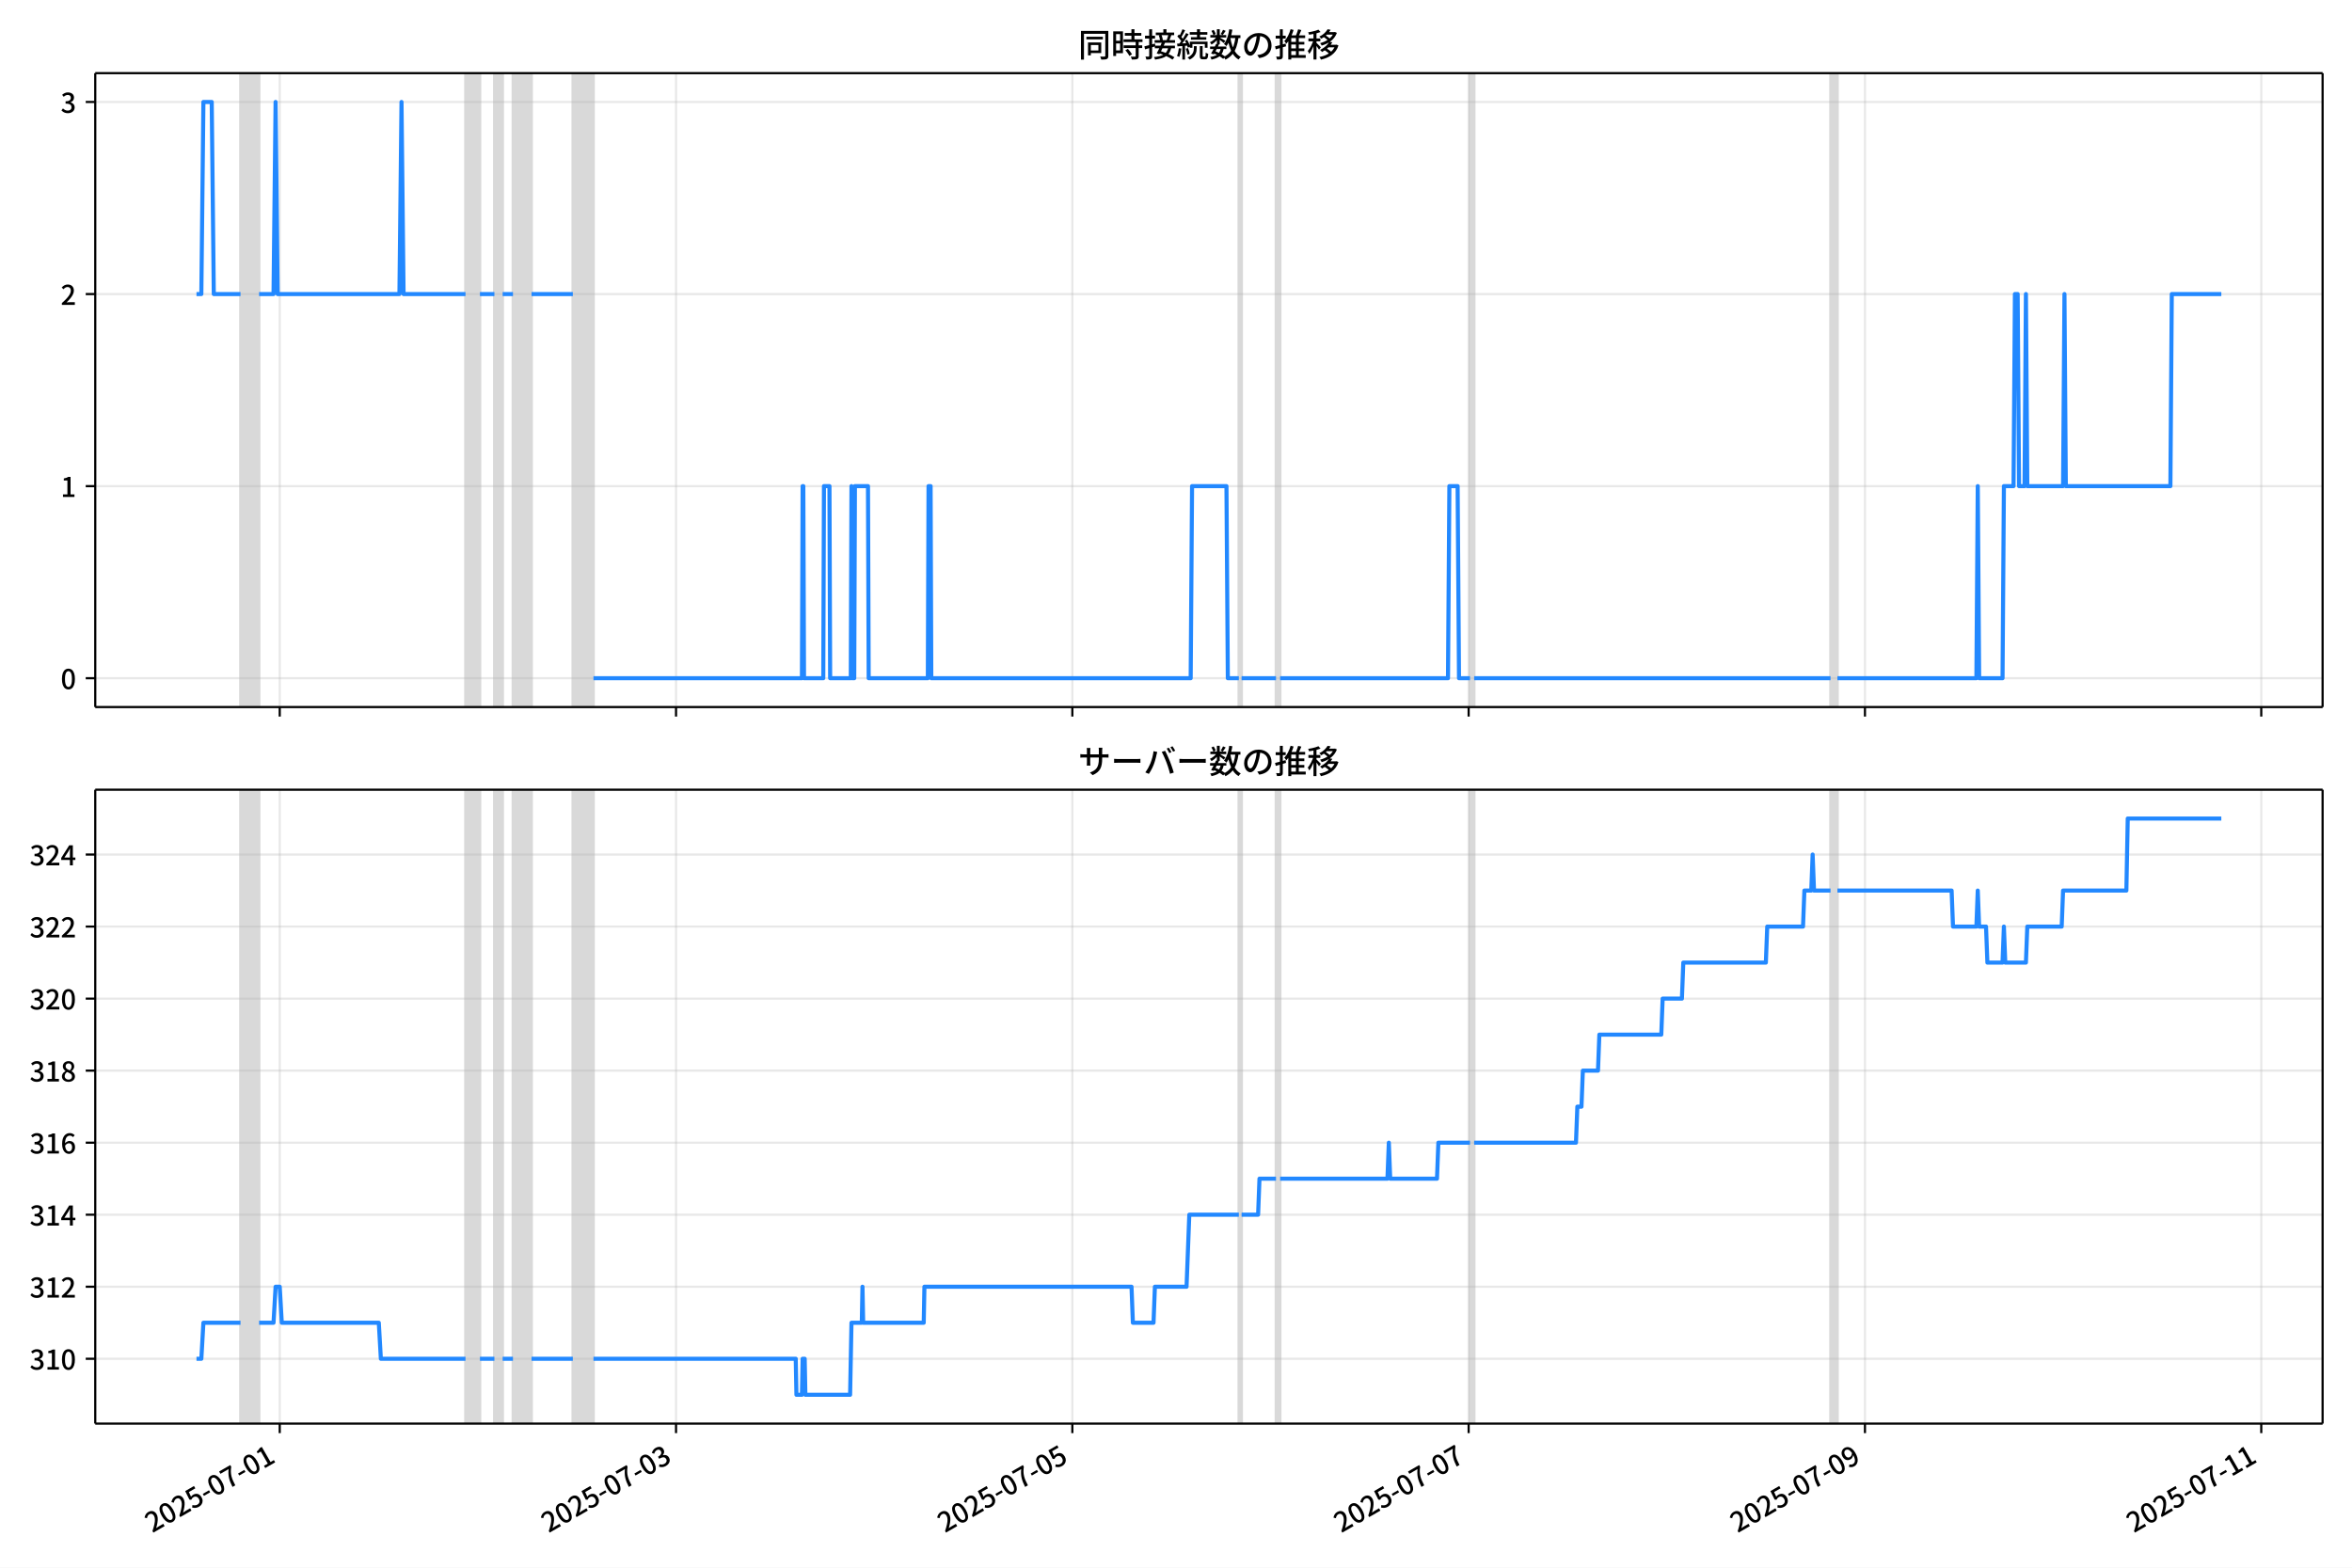
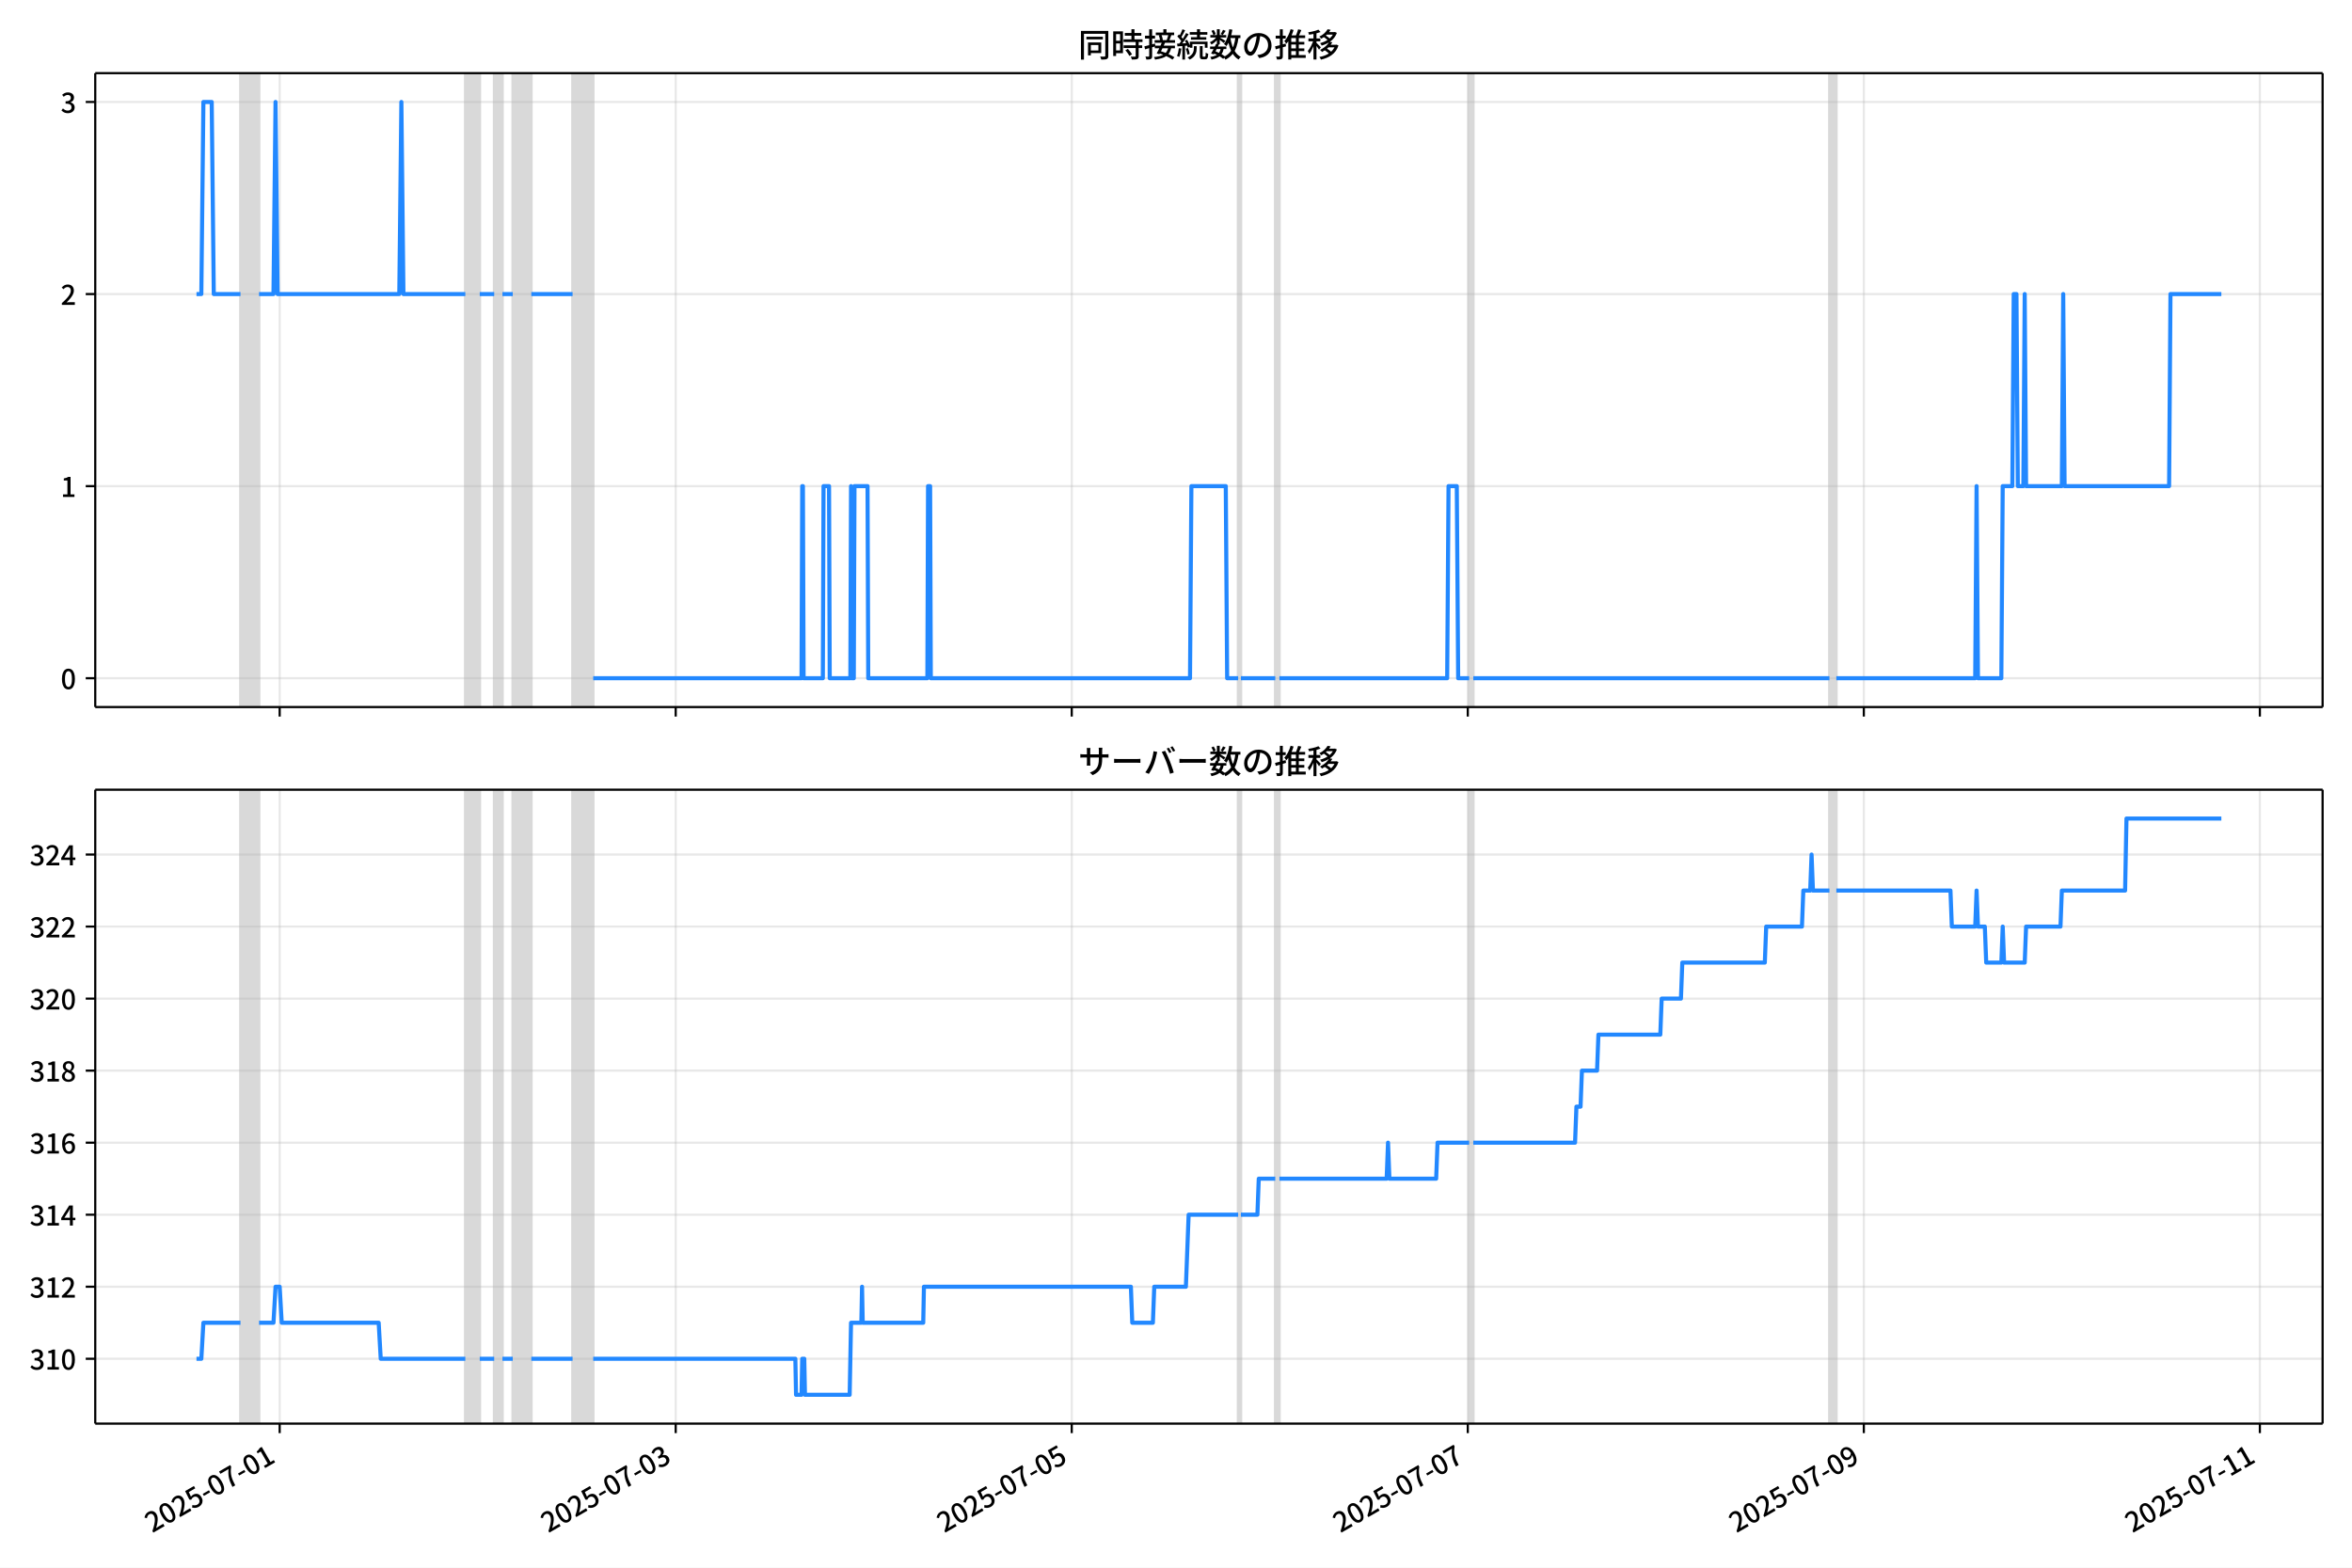
<svg xmlns="http://www.w3.org/2000/svg" xmlns:xlink="http://www.w3.org/1999/xlink" version="1.1" viewBox="0 0 864 576">
  <defs>
    <style type="text/css">*{stroke-linejoin: round; stroke-linecap: butt}</style>
  </defs>
  <g id="aa">
    <g id="ab">
      <path d="m0 576h864v-576h-864z" fill="#fff" />
    </g>
    <g id="ac">
      <g id="ad">
        <path d="m34.99 259.78h818.21v-232.9h-818.21z" fill="#fff" />
      </g>
      <g id="ae">
-         <path d="m88.35 259.78h6.824v-232.9h-6.824z" clip-path="url(#b)" fill="#808080" opacity=".3" stroke="#808080" />
+         <path d="m88.339 259.78h6.819v-232.9h-6.819z" clip-path="url(#b)" fill="#808080" opacity=".3" stroke="#808080" />
      </g>
      <g id="af">
-         <path d="m171 259.78h5.308v-232.9h-5.308z" clip-path="url(#b)" fill="#808080" opacity=".3" stroke="#808080" />
+         <path d="m170.93 259.78h5.304v-232.9h-5.304z" clip-path="url(#b)" fill="#808080" opacity=".3" stroke="#808080" />
      </g>
      <g id="ag">
-         <path d="m181.61 259.78h3.033v-232.9h-3.033z" clip-path="url(#b)" fill="#808080" opacity=".3" stroke="#808080" />
+         <path d="m181.54 259.78h3.031v-232.9h-3.031z" clip-path="url(#b)" fill="#808080" opacity=".3" stroke="#808080" />
      </g>
      <g id="ah">
-         <path d="m188.44 259.78h6.824v-232.9h-6.824z" clip-path="url(#b)" fill="#808080" opacity=".3" stroke="#808080" />
+         <path d="m188.36 259.78h6.819v-232.9h-6.819z" clip-path="url(#b)" fill="#808080" opacity=".3" stroke="#808080" />
      </g>
      <g id="ai">
-         <path d="m210.43 259.78h7.582v-232.9h-7.582z" clip-path="url(#b)" fill="#808080" opacity=".3" stroke="#808080" />
+         <path d="m210.33 259.78h7.577v-232.9h-7.577z" clip-path="url(#b)" fill="#808080" opacity=".3" stroke="#808080" />
      </g>
      <g id="aj">
-         <path d="m455.09 259.78h1.011v-232.9h-1.011z" clip-path="url(#b)" fill="#808080" opacity=".3" stroke="#808080" />
+         <path d="m454.83 259.78h1.01v-232.9h-1.01z" clip-path="url(#b)" fill="#808080" opacity=".3" stroke="#808080" />
      </g>
      <g id="ak">
-         <path d="m468.73 259.78h1.516v-232.9h-1.516z" clip-path="url(#b)" fill="#808080" opacity=".3" stroke="#808080" />
+         <path d="m468.46 259.78h1.516v-232.9h-1.516z" clip-path="url(#b)" fill="#808080" opacity=".3" stroke="#808080" />
      </g>
      <g id="al">
-         <path d="m540.01 259.78h1.516v-232.9h-1.516z" clip-path="url(#b)" fill="#808080" opacity=".3" stroke="#808080" />
+         <path d="m539.69 259.78h1.516v-232.9h-1.516z" clip-path="url(#b)" fill="#808080" opacity=".3" stroke="#808080" />
      </g>
      <g id="am">
-         <path d="m672.45 259.78h2.527v-232.9h-2.527z" clip-path="url(#b)" fill="#808080" opacity=".3" stroke="#808080" />
+         <path d="m672.04 259.78h2.526v-232.9h-2.526z" clip-path="url(#b)" fill="#808080" opacity=".3" stroke="#808080" />
      </g>
      <g id="an">
        <g id="ao">
          <g id="ap">
-             <path d="m102.76 259.78v-232.9" clip-path="url(#b)" fill="none" stroke="#b0b0b0" stroke-linecap="square" stroke-opacity=".3" stroke-width=".8" />
+             <path d="m102.74 259.78v-232.9" clip-path="url(#b)" fill="none" stroke="#b0b0b0" stroke-linecap="square" stroke-opacity=".3" stroke-width=".8" />
          </g>
          <g id="aq">
            <defs>
              <path id="e" d="m0 0v3.5" stroke="#000" stroke-width=".8" />
            </defs>
-             <use x="102.756" y="259.778" stroke="#000000" stroke-width=".8" xlink:href="#e" />
+             <use x="102.735" y="259.778" stroke="#000000" stroke-width=".8" xlink:href="#e" />
          </g>
        </g>
        <g id="ar">
          <g id="as">
-             <path d="m248.34 259.78v-232.9" clip-path="url(#b)" fill="none" stroke="#b0b0b0" stroke-linecap="square" stroke-opacity=".3" stroke-width=".8" />
+             <path d="m248.22 259.78v-232.9" clip-path="url(#b)" fill="none" stroke="#b0b0b0" stroke-linecap="square" stroke-opacity=".3" stroke-width=".8" />
          </g>
          <g id="at">
-             <use x="248.339" y="259.778" stroke="#000000" stroke-width=".8" xlink:href="#e" />
+             <use x="248.219" y="259.778" stroke="#000000" stroke-width=".8" xlink:href="#e" />
          </g>
        </g>
        <g id="au">
          <g id="av">
-             <path d="m393.92 259.78v-232.9" clip-path="url(#b)" fill="none" stroke="#b0b0b0" stroke-linecap="square" stroke-opacity=".3" stroke-width=".8" />
+             <path d="m393.7 259.78v-232.9" clip-path="url(#b)" fill="none" stroke="#b0b0b0" stroke-linecap="square" stroke-opacity=".3" stroke-width=".8" />
          </g>
          <g id="aw">
-             <use x="393.921" y="259.778" stroke="#000000" stroke-width=".8" xlink:href="#e" />
+             <use x="393.702" y="259.778" stroke="#000000" stroke-width=".8" xlink:href="#e" />
          </g>
        </g>
        <g id="ax">
          <g id="ay">
-             <path d="m539.5 259.78v-232.9" clip-path="url(#b)" fill="none" stroke="#b0b0b0" stroke-linecap="square" stroke-opacity=".3" stroke-width=".8" />
+             <path d="m539.19 259.78v-232.9" clip-path="url(#b)" fill="none" stroke="#b0b0b0" stroke-linecap="square" stroke-opacity=".3" stroke-width=".8" />
          </g>
          <g id="az">
-             <use x="539.503" y="259.778" stroke="#000000" stroke-width=".8" xlink:href="#e" />
+             <use x="539.186" y="259.778" stroke="#000000" stroke-width=".8" xlink:href="#e" />
          </g>
        </g>
        <g id="ba">
          <g id="bb">
-             <path d="m685.09 259.78v-232.9" clip-path="url(#b)" fill="none" stroke="#b0b0b0" stroke-linecap="square" stroke-opacity=".3" stroke-width=".8" />
+             <path d="m684.67 259.78v-232.9" clip-path="url(#b)" fill="none" stroke="#b0b0b0" stroke-linecap="square" stroke-opacity=".3" stroke-width=".8" />
          </g>
          <g id="bc">
-             <use x="685.086" y="259.778" stroke="#000000" stroke-width=".8" xlink:href="#e" />
+             <use x="684.669" y="259.778" stroke="#000000" stroke-width=".8" xlink:href="#e" />
          </g>
        </g>
        <g id="bd">
          <g id="be">
-             <path d="m830.67 259.78v-232.9" clip-path="url(#b)" fill="none" stroke="#b0b0b0" stroke-linecap="square" stroke-opacity=".3" stroke-width=".8" />
+             <path d="m830.15 259.78v-232.9" clip-path="url(#b)" fill="none" stroke="#b0b0b0" stroke-linecap="square" stroke-opacity=".3" stroke-width=".8" />
          </g>
          <g id="bf">
-             <use x="830.668" y="259.778" stroke="#000000" stroke-width=".8" xlink:href="#e" />
+             <use x="830.153" y="259.778" stroke="#000000" stroke-width=".8" xlink:href="#e" />
          </g>
        </g>
      </g>
      <g id="bg">
        <g id="bh">
          <g id="bi">
            <path d="m34.99 249.19h818.21" clip-path="url(#b)" fill="none" stroke="#b0b0b0" stroke-linecap="square" stroke-opacity=".3" stroke-width=".8" />
          </g>
          <g id="bj">
            <defs>
              <path id="f" d="m0 0h-3.5" stroke="#000" stroke-width=".8" />
            </defs>
            <use x="34.99" y="249.191" stroke="#000000" stroke-width=".8" xlink:href="#f" />
          </g>
          <g id="bk">
            <g transform="translate(22.29 253.18) scale(.1 -.1)">
              <defs>
                <path id="c" transform="scale(.015625)" d="m1830-90q-460 0-806 275-346 276-535 823-188 547-188 1366 0 820 188 1357 189 538 535 803 346 266 806 266 461 0 800-269 340-269 528-803 189-534 189-1354 0-819-189-1366-188-547-528-823-339-275-800-275zm0 589q237 0 422 185 186 186 288 599 103 413 103 1091 0 679-103 1082-102 403-288 582-185 180-422 180-236 0-422-180-186-179-292-582-105-403-105-1082 0-678 105-1091 106-413 292-599 186-185 422-185z" />
              </defs>
              <use xlink:href="#c" />
            </g>
          </g>
        </g>
        <g id="bl">
          <g id="bm">
            <path d="m34.99 178.62h818.21" clip-path="url(#b)" fill="none" stroke="#b0b0b0" stroke-linecap="square" stroke-opacity=".3" stroke-width=".8" />
          </g>
          <g id="bn">
            <use x="34.99" y="178.616" stroke="#000000" stroke-width=".8" xlink:href="#f" />
          </g>
          <g id="bo">
            <g transform="translate(22.29 182.6) scale(.1 -.1)">
              <defs>
                <path id="i" transform="scale(.015625)" d="m544 0v608h1037v3277h-845v467q333 58 579 147 247 90 451 218h557v-4109h915v-608h-2694z" />
              </defs>
              <use xlink:href="#i" />
            </g>
          </g>
        </g>
        <g id="bp">
          <g id="bq">
            <path d="m34.99 108.04h818.21" clip-path="url(#b)" fill="none" stroke="#b0b0b0" stroke-linecap="square" stroke-opacity=".3" stroke-width=".8" />
          </g>
          <g id="br">
            <use x="34.99" y="108.041" stroke="#000000" stroke-width=".8" xlink:href="#f" />
          </g>
          <g id="bs">
            <g transform="translate(22.29 112.03) scale(.1 -.1)">
              <defs>
                <path id="d" transform="scale(.015625)" d="m282 0v429q697 621 1164 1136 468 515 701 956 234 442 234 826 0 256-87 451-86 196-262 301-176 106-445 106-275 0-506-151-230-150-422-368l-416 410q301 333 637 518 336 186 803 186 429 0 749-176t496-493 176-745q0-455-224-919t-615-935q-390-470-889-950 186 20 394 36t374 16h1184v-634h-3046z" />
              </defs>
              <use xlink:href="#d" />
            </g>
          </g>
        </g>
        <g id="bt">
          <g id="bu">
            <path d="m34.99 37.466h818.21" clip-path="url(#b)" fill="none" stroke="#b0b0b0" stroke-linecap="square" stroke-opacity=".3" stroke-width=".8" />
          </g>
          <g id="bv">
            <use x="34.99" y="37.466" stroke="#000000" stroke-width=".8" xlink:href="#f" />
          </g>
          <g id="bw">
            <g transform="translate(22.29 41.451) scale(.1 -.1)">
              <defs>
                <path id="h" transform="scale(.015625)" d="m1715-90q-371 0-656 90t-503 240q-217 150-377 323l359 474q211-205 479-359 269-153 634-153 269 0 467 92 199 93 311 266t112 423q0 256-125 451t-429 300q-304 106-835 106v551q467 0 732 105 266 106 384 291 119 186 119 423 0 307-192 489-192 183-531 183-269 0-503-119-233-118-438-316l-384 460q282 256 614 413 333 157 737 157 422 0 748-144 327-144 512-413 186-269 186-659 0-403-221-685-221-281-592-422v-26q269-70 490-227t349-400 128-557q0-422-215-726-214-304-573-468-358-163-787-163z" />
              </defs>
              <use xlink:href="#h" />
            </g>
          </g>
        </g>
      </g>
      <g id="bx">
-         <path d="m72.181 108.04h1.78l.757-70.575h3.058l.76 70.575h9.813m6.824 0h5.308l.758-70.575.758 70.575h44.736l.758-70.575.758 70.575h22.747m5.308 0h5.308m3.033 0h3.791m6.824 0h15.165m7.582 141.15h76.582l.253-70.575h.253l.253 70.575h7.077l.253-70.575h2.022l.253 70.575h7.582l.253-70.575.253 70.575h.758l.253-70.575h4.802l.253 70.575h21.736l.253-70.575h.758l.253 70.575h95.286l.505-70.575h12.637l.505 70.575h4.044m1.011 0h12.637m1.516 0h61.67l.505-70.575h3.033l.505 70.575h4.044m1.516 0h130.92m2.527 0h51.055l.505-70.575.505 70.575h8.593l.505-70.575h3.538l.505-70.575h1.011l.505 70.575h2.022l.505-70.575.505 70.575h13.143l.505-70.575.505 70.575h38.418l.505-70.575h18.198v0" clip-path="url(#b)" fill="none" stroke="#28f" stroke-linecap="square" stroke-width="1.5" />
+         <path d="m72.181 108.04h1.779l.756-70.575h3.056l.759 70.575h9.807m6.819 0h5.304l.758-70.575.758 70.575h44.706l.758-70.575.758 70.575h22.732m5.304 0h5.304m3.031 0h3.789m6.819 0h15.155m7.577 141.15h76.53l.253-70.575h.253l.253 70.575h7.072l.253-70.575h2.021l.253 70.575h7.577l.253-70.575.253 70.575h.758l.253-70.575h4.799l.253 70.575h21.721l.253-70.575h.758l.253 70.575h95.221l.505-70.575h12.629l.505 70.575h4.041m1.01 0h12.629m1.516 0h61.628l.505-70.575h3.031l.505 70.575h4.041m1.516 0h130.83m2.526 0h51.02l.505-70.575.505 70.575h8.588l.505-70.575h3.536l.505-70.575h1.01l.505 70.575h2.021l.505-70.575.505 70.575h13.134l.505-70.575.505 70.575h38.391l.505-70.575h18.691v0" clip-path="url(#b)" fill="none" stroke="#28f" stroke-linecap="square" stroke-width="1.5" />
      </g>
      <g id="by">
        <path d="m34.99 259.78v-232.9" fill="none" stroke="#000" stroke-linecap="square" stroke-width=".8" />
      </g>
      <g id="bz">
        <path d="m853.2 259.78v-232.9" fill="none" stroke="#000" stroke-linecap="square" stroke-width=".8" />
      </g>
      <g id="ca">
        <path d="m34.99 259.78h818.21" fill="none" stroke="#000" stroke-linecap="square" stroke-width=".8" />
      </g>
      <g id="cb">
        <path d="m34.99 26.88h818.21" fill="none" stroke="#000" stroke-linecap="square" stroke-width=".8" />
      </g>
      <g id="cc">
        <g transform="translate(396.1 20.88) scale(.12 -.12)">
          <defs>
            <path id="u" transform="scale(.015625)" d="m1587 3936h3232v-518h-3232v518zm320-1114h557v-2534h-557v2534zm301 0h2291v-2086h-2291v512h1734v1069h-1734v505zm-1683 2260h5113v-570h-4524v-5056h-589v5626zm4768 0h595v-4896q0-250-67-397t-227-218q-160-77-426-96t-675-19q-13 83-45 192t-77 218q-45 108-89 185 281-13 527-13 247 0 330 0 83 7 118 42 36 35 36 112v4890z" />
            <path id="s" transform="scale(.015625)" d="m2714 4672h3238v-525h-3238v525zm-244-1235h3712v-538h-3712v538zm20-1184h3635v-531h-3635v531zm1523 3155h595v-2310h-595v2310zm832-2451h589v-2823q0-230-61-364-61-135-227-199-167-70-423-86t-633-16q-20 121-78 285-57 163-121 284 275-6 509-9t310-3q77 6 106 28 29 23 29 93v2810zm-2023-1677 487 282q153-160 313-352t294-381q135-189 206-343l-519-313q-64 153-189 348-124 196-278 394-154 199-314 365zm-2086 3718h1619v-4281h-1619v544h1056v3187h-1056v550zm32-1843h1293v-537h-1293v537zm-320 1843h563v-4832h-563v4832z" />
            <path id="t" transform="scale(.015625)" d="m3866 5408h614v-870h-614v870zm-1479-653h3597v-518h-3597v518zm-230-1485h4e3v-518h-4e3v518zm825 922 519 102q64-160 121-342 58-182 96-352 39-170 45-304l-544-128q-6 134-42 313-35 180-83 365-48 186-112 346zm1856 109 589-71q-96-275-202-557-105-281-195-486l-518 77q58 147 122 329 64 183 118 372t86 336zm-2643-2106h3943v-518h-3943v518zm1408 685 602-115q-167-371-362-784t-390-797-362-685l-525 179q160 288 346 666t368 784 323 752zm-659-2157 358 403q352-102 733-240 381-137 752-304 371-166 697-336 327-169 558-329l-384-461q-218 160-532 336-313 176-685 345-371 170-755 323-384 154-742 263zm1894 1114 583-71q-122-550-353-944-230-393-604-662t-922-435q-547-167-1296-269-25 128-93 269-67 141-137 230 678 64 1168 192t819 349q330 221 531 550 202 330 304 791zm-4684 217q396 90 953 240 557 151 1120 311l77-544q-525-154-1053-311-528-156-963-284l-134 588zm121 2093h1965v-563h-1965v563zm819 1248h576v-5229q0-236-51-374t-192-208q-141-77-355-99-214-23-541-16-13 115-64 288t-109 294q205-6 381-6t234 0q64 0 92 28 29 29 29 93v5229z" />
            <path id="r" transform="scale(.015625)" d="m4058 5408h595v-1798h-595v1798zm-1415-563h3443v-499h-3443v499zm231-992h3008v-499h-3008v499zm-224-877h3475v-1203h-531v729h-2432v-729h-512v1203zm1964-877h551v-1881q0-122 22-157 23-35 106-35 25 0 92 0 68 0 135 0t99 0q51 0 83 54t45 224 19 515q90-70 234-131t259-93q-19-429-83-662-64-234-183-326-118-93-316-93-39 0-103 0t-134 0-138 0q-67 0-99 0-237 0-365 64t-176 218q-48 153-48 422v1881zm-1164-6h550v-455q0-243-48-528-48-284-186-579-137-294-409-572-272-279-727-503-70 90-192 208-121 118-230 195 416 205 665 438 250 234 371 474 122 240 164 467 42 228 42 413v442zm-2240 3309 524-192q-121-244-259-503-137-259-275-496t-259-416l-410 173q122 186 246 438 125 253 240 515 116 263 193 481zm716-743 500-230q-224-359-496-756-272-396-548-764-275-368-518-650l-358 205q179 211 377 483 199 272 387 569 189 298 358 592 170 295 298 551zm-1721-665 307 403q166-154 339-340 173-185 320-364t224-327l-326-460q-77 160-218 348-141 189-314 384-172 196-332 356zm1485-832 435 179q128-211 249-458 122-246 215-474 93-227 137-412l-473-211q-32 185-119 422-86 237-201 486-115 250-243 468zm-1530-583q422 26 998 54 576 29 1184 68l7-499q-570-45-1127-84-556-38-992-70l-70 531zm1702-992 436 135q121-276 214-596t118-556l-454-148q-26 237-112 563-86 327-202 602zm-1363 109 499-83q-57-455-163-897-105-441-253-748-51 32-134 73-83 42-170 83-86 42-144 62 148 294 234 697t131 813zm691 627h525v-2861h-525v2861z" />
            <path id="m" transform="scale(.015625)" d="m224 2022h3187v-499h-3187v499zm51 2247h3111v-487h-3111v487zm1127-1735 563-121q-154-320-333-672t-352-679q-173-326-326-582l-532 173q148 243 324 566t345 669q170 346 311 646zm934-832 563-64q-89-480-262-838t-461-614-701-432-976-298q-25 128-99 269t-157 237q659 102 1085 303 426 202 666 554t342 883zm422 3597 519-211q-147-218-298-436-150-217-278-377l-403 186q121 173 252 413 132 240 208 425zm-1203 109h563v-2957h-563v2957zm-1075-320 448 186q134-192 246-420 112-227 157-393l-467-211q-38 172-147 406t-237 432zm1094-1050 397-236q-160-263-400-529-240-265-519-489-278-224-553-378-51 103-141 237-89 135-179 218 269 109 534 294 266 186 493 416 228 231 368 467zm487-204q83-45 246-145 163-99 352-211t346-211 221-150l-327-423q-83 77-230 198-147 122-317 253-170 132-327 250-156 119-259 189l295 250zm1798 396h2311v-556h-2311v556zm115 1178 615-90q-103-640-263-1235t-384-1101q-224-505-512-889-44 57-134 134t-186 157-166 125q275 339 473 796 199 458 340 995 141 538 217 1108zm1223-1510 614-58q-147-1101-445-1940-297-838-813-1443-515-604-1321-1014-26 71-90 177-64 105-134 208-70 102-128 159 742 346 1212 880 471 535 730 1290 260 755 375 1741zm-1005-135q134-851 387-1597 253-745 659-1305 407-560 1002-874-70-57-154-150-83-93-154-189-70-96-121-179-633 371-1056 988-422 618-688 1434-265 816-425 1783l550 89zm-3309-3065 327 416q377-148 754-330 378-182 701-378 324-195 548-368l-416-435q-211 179-519 378-307 198-666 383-358 186-729 334z" />
            <path id="q" transform="scale(.015625)" d="m3686 4378q-64-493-163-1041-99-547-265-1084-192-653-432-1104t-522-688-595-237q-320 0-596 221-275 221-448 621-172 400-172 931 0 537 220 1017 221 480 611 851 391 372 909 583 519 211 1121 211 576 0 1040-186 464-185 793-515 330-329 502-771 173-441 173-941 0-672-278-1194-278-521-816-851-538-329-1318-444l-378 601q166 20 307 42t263 48q307 70 585 217 279 148 496 375 218 227 342 534 125 308 125 692t-122 713q-121 330-358 573-236 243-582 380-346 138-781 138-525 0-935-186-409-185-694-489-284-304-432-656-147-352-147-678 0-365 89-605 90-240 224-355 135-115 276-115t288 144 297 457q151 314 298 800 147 461 246 982 100 522 145 1021l684-12z" />
            <path id="n" transform="scale(.015625)" d="m2995 2925h2893v-519h-2893v519zm0-1280h2893v-519h-2893v519zm-64-1299h3232v-557h-3232v557zm1312 3577h563v-3763h-563v3763zm429 1466 634-141q-154-390-340-794-185-403-339-684l-512 140q103 199 208 458 106 259 195 528 90 269 154 493zm-1472 25 582-147q-153-518-371-1018-217-499-483-931t-573-758q-38 64-109 160-70 96-147 198-77 103-141 160 416 416 733 1034t509 1302zm128-1203h2720v-537h-2720v-4205h-582v4422l313 320h269zm-3174-2157q396 90 953 240 557 151 1120 311l77-544q-525-154-1053-311-528-156-963-284l-134 588zm121 2093h1965v-563h-1965v563zm819 1248h576v-5229q0-236-51-374t-192-208q-141-77-355-99-214-23-541-16-13 115-64 288t-109 294q205-6 381-6t234 0q64 0 92 28 29 29 29 93v5229z" />
            <path id="l" transform="scale(.015625)" d="m4051 5402 595-109q-281-493-729-941t-1107-806q-39 64-106 144t-141 153q-73 74-137 119 608 288 1011 678t614 762zm-77-557h1511v-493h-1863l352 493zm1293 0h109l109 25 384-179q-192-505-496-905t-695-701q-390-301-845-519-454-217-947-358-44 109-137 253t-176 227q448 109 867 294 419 186 777 445 359 259 631 592t419 730v96zm-1990-954 377 307q167-96 336-218 170-121 320-249 151-128 247-237l-397-332q-90 108-237 236t-317 259q-169 132-329 234zm1107-934 595-109q-307-538-803-1031-496-492-1232-876-38 64-102 144t-138 156q-74 77-138 116 455 217 807 483t604 554q253 288 407 563zm-90-589h1460v-506h-1818l358 506zm1268 0h121l109 26 384-167q-192-614-531-1075t-787-794q-448-332-983-553-534-221-1129-355-45 115-132 269-86 153-176 249 551 96 1043 285 493 189 903 473 410 285 714 669t464 883v90zm-2132-1056 410 339q186-102 384-237 198-134 371-275t282-269l-435-371q-103 128-270 272-166 144-361 288t-381 253zm-2150 3533h589v-5376h-589v5376zm-992-1242h2336v-569h-2336v569zm1024-224 365-160q-96-339-231-707-134-368-291-727-157-358-336-672-179-313-365-537-44 128-134 291t-160 272q173 192 339 457 167 266 323 570 157 304 282 618t208 595zm941 1946 416-467q-314-122-695-221-380-99-784-173-403-74-780-131-20 102-71 236-51 135-102 231 358 58 732 138 375 80 711 179t573 208zm-397-2579q58-45 179-170 122-125 266-266 144-140 259-265t160-183l-352-473q-58 102-157 255-99 154-218 317-118 164-227 311-108 147-185 237l275 237z" />
          </defs>
          <use xlink:href="#u" />
          <use transform="translate(100)" xlink:href="#s" />
          <use transform="translate(200)" xlink:href="#t" />
          <use transform="translate(300)" xlink:href="#r" />
          <use transform="translate(400)" xlink:href="#m" />
          <use transform="translate(500)" xlink:href="#q" />
          <use transform="translate(600)" xlink:href="#n" />
          <use transform="translate(700)" xlink:href="#l" />
        </g>
      </g>
    </g>
    <g id="cd">
      <g id="ce">
        <path d="m34.99 523.06h818.21v-232.9h-818.21z" fill="#fff" />
      </g>
      <g id="cf">
-         <path d="m88.35 523.06h6.824v-232.9h-6.824z" clip-path="url(#a)" fill="#808080" opacity=".3" stroke="#808080" />
+         <path d="m88.339 523.06h6.819v-232.9h-6.819z" clip-path="url(#a)" fill="#808080" opacity=".3" stroke="#808080" />
      </g>
      <g id="cg">
-         <path d="m171 523.06h5.308v-232.9h-5.308z" clip-path="url(#a)" fill="#808080" opacity=".3" stroke="#808080" />
+         <path d="m170.93 523.06h5.304v-232.9h-5.304z" clip-path="url(#a)" fill="#808080" opacity=".3" stroke="#808080" />
      </g>
      <g id="ch">
-         <path d="m181.61 523.06h3.033v-232.9h-3.033z" clip-path="url(#a)" fill="#808080" opacity=".3" stroke="#808080" />
+         <path d="m181.54 523.06h3.031v-232.9h-3.031z" clip-path="url(#a)" fill="#808080" opacity=".3" stroke="#808080" />
      </g>
      <g id="ci">
-         <path d="m188.44 523.06h6.824v-232.9h-6.824z" clip-path="url(#a)" fill="#808080" opacity=".3" stroke="#808080" />
+         <path d="m188.36 523.06h6.819v-232.9h-6.819z" clip-path="url(#a)" fill="#808080" opacity=".3" stroke="#808080" />
      </g>
      <g id="cj">
-         <path d="m210.43 523.06h7.582v-232.9h-7.582z" clip-path="url(#a)" fill="#808080" opacity=".3" stroke="#808080" />
+         <path d="m210.33 523.06h7.577v-232.9h-7.577z" clip-path="url(#a)" fill="#808080" opacity=".3" stroke="#808080" />
      </g>
      <g id="ck">
-         <path d="m455.09 523.06h1.011v-232.9h-1.011z" clip-path="url(#a)" fill="#808080" opacity=".3" stroke="#808080" />
+         <path d="m454.83 523.06h1.01v-232.9h-1.01z" clip-path="url(#a)" fill="#808080" opacity=".3" stroke="#808080" />
      </g>
      <g id="cl">
-         <path d="m468.73 523.06h1.516v-232.9h-1.516z" clip-path="url(#a)" fill="#808080" opacity=".3" stroke="#808080" />
+         <path d="m468.46 523.06h1.516v-232.9h-1.516z" clip-path="url(#a)" fill="#808080" opacity=".3" stroke="#808080" />
      </g>
      <g id="cm">
-         <path d="m540.01 523.06h1.516v-232.9h-1.516z" clip-path="url(#a)" fill="#808080" opacity=".3" stroke="#808080" />
+         <path d="m539.69 523.06h1.516v-232.9h-1.516z" clip-path="url(#a)" fill="#808080" opacity=".3" stroke="#808080" />
      </g>
      <g id="cn">
-         <path d="m672.45 523.06h2.527v-232.9h-2.527z" clip-path="url(#a)" fill="#808080" opacity=".3" stroke="#808080" />
+         <path d="m672.04 523.06h2.526v-232.9h-2.526z" clip-path="url(#a)" fill="#808080" opacity=".3" stroke="#808080" />
      </g>
      <g id="co">
        <g id="cp">
          <g id="cq">
-             <path d="m102.76 523.06v-232.9" clip-path="url(#a)" fill="none" stroke="#b0b0b0" stroke-linecap="square" stroke-opacity=".3" stroke-width=".8" />
+             <path d="m102.74 523.06v-232.9" clip-path="url(#a)" fill="none" stroke="#b0b0b0" stroke-linecap="square" stroke-opacity=".3" stroke-width=".8" />
          </g>
          <g id="cr">
-             <use x="102.756" y="523.055" stroke="#000000" stroke-width=".8" xlink:href="#e" />
+             <use x="102.735" y="523.055" stroke="#000000" stroke-width=".8" xlink:href="#e" />
          </g>
          <g id="cs">
-             <g transform="translate(55.967 563.33) rotate(-30) scale(.1 -.1)">
+             <g transform="translate(55.946 563.33) rotate(-30) scale(.1 -.1)">
              <defs>
                <path id="k" transform="scale(.015625)" d="m1715-90q-365 0-653 90t-506 237q-217 147-383 307l352 480q134-134 294-246t361-183q202-70 452-70 262 0 473 118 212 119 333 346 122 227 122 541 0 460-247 716-246 256-649 256-224 0-384-64t-365-198l-365 237 141 2240h2387v-627h-1747l-109-1204q154 77 307 118 154 42 340 42 397 0 723-160t518-490q192-329 192-847 0-519-224-887t-586-560q-361-192-777-192z" />
                <path id="g" transform="scale(.015625)" d="m301 1536v544h1689v-544h-1689z" />
                <path id="j" transform="scale(.015625)" d="m1235 0q32 646 109 1187t224 1024 384 941 576 938h-2208v627h3027v-455q-409-512-665-989-256-476-397-969t-205-1053-90-1251h-755z" />
              </defs>
              <use xlink:href="#d" />
              <use transform="translate(57)" xlink:href="#c" />
              <use transform="translate(114)" xlink:href="#d" />
              <use transform="translate(171)" xlink:href="#k" />
              <use transform="translate(228)" xlink:href="#g" />
              <use transform="translate(263.7)" xlink:href="#c" />
              <use transform="translate(320.7)" xlink:href="#j" />
              <use transform="translate(377.7)" xlink:href="#g" />
              <use transform="translate(413.4)" xlink:href="#c" />
              <use transform="translate(470.4)" xlink:href="#i" />
            </g>
          </g>
        </g>
        <g id="ct">
          <g id="cu">
-             <path d="m248.34 523.06v-232.9" clip-path="url(#a)" fill="none" stroke="#b0b0b0" stroke-linecap="square" stroke-opacity=".3" stroke-width=".8" />
+             <path d="m248.22 523.06v-232.9" clip-path="url(#a)" fill="none" stroke="#b0b0b0" stroke-linecap="square" stroke-opacity=".3" stroke-width=".8" />
          </g>
          <g id="cv">
-             <use x="248.339" y="523.055" stroke="#000000" stroke-width=".8" xlink:href="#e" />
+             <use x="248.219" y="523.055" stroke="#000000" stroke-width=".8" xlink:href="#e" />
          </g>
          <g id="cw">
-             <g transform="translate(201.55 563.33) rotate(-30) scale(.1 -.1)">
+             <g transform="translate(201.43 563.33) rotate(-30) scale(.1 -.1)">
              <use xlink:href="#d" />
              <use transform="translate(57)" xlink:href="#c" />
              <use transform="translate(114)" xlink:href="#d" />
              <use transform="translate(171)" xlink:href="#k" />
              <use transform="translate(228)" xlink:href="#g" />
              <use transform="translate(263.7)" xlink:href="#c" />
              <use transform="translate(320.7)" xlink:href="#j" />
              <use transform="translate(377.7)" xlink:href="#g" />
              <use transform="translate(413.4)" xlink:href="#c" />
              <use transform="translate(470.4)" xlink:href="#h" />
            </g>
          </g>
        </g>
        <g id="cx">
          <g id="cy">
-             <path d="m393.92 523.06v-232.9" clip-path="url(#a)" fill="none" stroke="#b0b0b0" stroke-linecap="square" stroke-opacity=".3" stroke-width=".8" />
+             <path d="m393.7 523.06v-232.9" clip-path="url(#a)" fill="none" stroke="#b0b0b0" stroke-linecap="square" stroke-opacity=".3" stroke-width=".8" />
          </g>
          <g id="cz">
-             <use x="393.921" y="523.055" stroke="#000000" stroke-width=".8" xlink:href="#e" />
+             <use x="393.702" y="523.055" stroke="#000000" stroke-width=".8" xlink:href="#e" />
          </g>
          <g id="da">
-             <g transform="translate(347.13 563.33) rotate(-30) scale(.1 -.1)">
+             <g transform="translate(346.91 563.33) rotate(-30) scale(.1 -.1)">
              <use xlink:href="#d" />
              <use transform="translate(57)" xlink:href="#c" />
              <use transform="translate(114)" xlink:href="#d" />
              <use transform="translate(171)" xlink:href="#k" />
              <use transform="translate(228)" xlink:href="#g" />
              <use transform="translate(263.7)" xlink:href="#c" />
              <use transform="translate(320.7)" xlink:href="#j" />
              <use transform="translate(377.7)" xlink:href="#g" />
              <use transform="translate(413.4)" xlink:href="#c" />
              <use transform="translate(470.4)" xlink:href="#k" />
            </g>
          </g>
        </g>
        <g id="db">
          <g id="dc">
-             <path d="m539.5 523.06v-232.9" clip-path="url(#a)" fill="none" stroke="#b0b0b0" stroke-linecap="square" stroke-opacity=".3" stroke-width=".8" />
+             <path d="m539.19 523.06v-232.9" clip-path="url(#a)" fill="none" stroke="#b0b0b0" stroke-linecap="square" stroke-opacity=".3" stroke-width=".8" />
          </g>
          <g id="dd">
-             <use x="539.503" y="523.055" stroke="#000000" stroke-width=".8" xlink:href="#e" />
+             <use x="539.186" y="523.055" stroke="#000000" stroke-width=".8" xlink:href="#e" />
          </g>
          <g id="de">
-             <g transform="translate(492.71 563.33) rotate(-30) scale(.1 -.1)">
+             <g transform="translate(492.4 563.33) rotate(-30) scale(.1 -.1)">
              <use xlink:href="#d" />
              <use transform="translate(57)" xlink:href="#c" />
              <use transform="translate(114)" xlink:href="#d" />
              <use transform="translate(171)" xlink:href="#k" />
              <use transform="translate(228)" xlink:href="#g" />
              <use transform="translate(263.7)" xlink:href="#c" />
              <use transform="translate(320.7)" xlink:href="#j" />
              <use transform="translate(377.7)" xlink:href="#g" />
              <use transform="translate(413.4)" xlink:href="#c" />
              <use transform="translate(470.4)" xlink:href="#j" />
            </g>
          </g>
        </g>
        <g id="df">
          <g id="dg">
-             <path d="m685.09 523.06v-232.9" clip-path="url(#a)" fill="none" stroke="#b0b0b0" stroke-linecap="square" stroke-opacity=".3" stroke-width=".8" />
+             <path d="m684.67 523.06v-232.9" clip-path="url(#a)" fill="none" stroke="#b0b0b0" stroke-linecap="square" stroke-opacity=".3" stroke-width=".8" />
          </g>
          <g id="dh">
-             <use x="685.086" y="523.055" stroke="#000000" stroke-width=".8" xlink:href="#e" />
+             <use x="684.669" y="523.055" stroke="#000000" stroke-width=".8" xlink:href="#e" />
          </g>
          <g id="di">
-             <g transform="translate(638.3 563.33) rotate(-30) scale(.1 -.1)">
+             <g transform="translate(637.88 563.33) rotate(-30) scale(.1 -.1)">
              <defs>
                <path id="v" transform="scale(.015625)" d="m1562-90q-410 0-708 150-297 151-502 356l403 461q141-160 346-256t422-96q224 0 425 102 202 103 352 333 151 230 237 614 87 384 87 941 0 589-115 970t-323 563-496 182q-205 0-372-118-166-118-262-336t-96-525q0-301 86-512 87-211 259-323 173-112 417-112 224 0 460 141 237 141 448 461l32-544q-134-180-313-314t-371-208-384-74q-391 0-689 166-297 167-467 496-169 330-169 823 0 467 195 816t515 541 698 192q339 0 636-138 298-137 519-419 221-281 349-710t128-1018q0-691-141-1187t-391-807q-249-310-563-461-313-150-652-150z" />
              </defs>
              <use xlink:href="#d" />
              <use transform="translate(57)" xlink:href="#c" />
              <use transform="translate(114)" xlink:href="#d" />
              <use transform="translate(171)" xlink:href="#k" />
              <use transform="translate(228)" xlink:href="#g" />
              <use transform="translate(263.7)" xlink:href="#c" />
              <use transform="translate(320.7)" xlink:href="#j" />
              <use transform="translate(377.7)" xlink:href="#g" />
              <use transform="translate(413.4)" xlink:href="#c" />
              <use transform="translate(470.4)" xlink:href="#v" />
            </g>
          </g>
        </g>
        <g id="dj">
          <g id="dk">
-             <path d="m830.67 523.06v-232.9" clip-path="url(#a)" fill="none" stroke="#b0b0b0" stroke-linecap="square" stroke-opacity=".3" stroke-width=".8" />
+             <path d="m830.15 523.06v-232.9" clip-path="url(#a)" fill="none" stroke="#b0b0b0" stroke-linecap="square" stroke-opacity=".3" stroke-width=".8" />
          </g>
          <g id="dl">
-             <use x="830.668" y="523.055" stroke="#000000" stroke-width=".8" xlink:href="#e" />
+             <use x="830.153" y="523.055" stroke="#000000" stroke-width=".8" xlink:href="#e" />
          </g>
          <g id="dm">
-             <g transform="translate(783.88 563.33) rotate(-30) scale(.1 -.1)">
+             <g transform="translate(783.36 563.33) rotate(-30) scale(.1 -.1)">
              <use xlink:href="#d" />
              <use transform="translate(57)" xlink:href="#c" />
              <use transform="translate(114)" xlink:href="#d" />
              <use transform="translate(171)" xlink:href="#k" />
              <use transform="translate(228)" xlink:href="#g" />
              <use transform="translate(263.7)" xlink:href="#c" />
              <use transform="translate(320.7)" xlink:href="#j" />
              <use transform="translate(377.7)" xlink:href="#g" />
              <use transform="translate(413.4)" xlink:href="#i" />
              <use transform="translate(470.4)" xlink:href="#i" />
            </g>
          </g>
        </g>
      </g>
      <g id="dn">
        <g id="do">
          <g id="dp">
            <path d="m34.99 499.24h818.21" clip-path="url(#a)" fill="none" stroke="#b0b0b0" stroke-linecap="square" stroke-opacity=".3" stroke-width=".8" />
          </g>
          <g id="dq">
            <use x="34.99" y="499.236" stroke="#000000" stroke-width=".8" xlink:href="#f" />
          </g>
          <g id="dr">
            <g transform="translate(10.89 503.22) scale(.1 -.1)">
              <use xlink:href="#h" />
              <use transform="translate(57)" xlink:href="#i" />
              <use transform="translate(114)" xlink:href="#c" />
            </g>
          </g>
        </g>
        <g id="ds">
          <g id="dt">
            <path d="m34.99 472.77h818.21" clip-path="url(#a)" fill="none" stroke="#b0b0b0" stroke-linecap="square" stroke-opacity=".3" stroke-width=".8" />
          </g>
          <g id="du">
            <use x="34.99" y="472.771" stroke="#000000" stroke-width=".8" xlink:href="#f" />
          </g>
          <g id="dv">
            <g transform="translate(10.89 476.76) scale(.1 -.1)">
              <use xlink:href="#h" />
              <use transform="translate(57)" xlink:href="#i" />
              <use transform="translate(114)" xlink:href="#d" />
            </g>
          </g>
        </g>
        <g id="dw">
          <g id="dx">
            <path d="m34.99 446.31h818.21" clip-path="url(#a)" fill="none" stroke="#b0b0b0" stroke-linecap="square" stroke-opacity=".3" stroke-width=".8" />
          </g>
          <g id="dy">
            <use x="34.99" y="446.305" stroke="#000000" stroke-width=".8" xlink:href="#f" />
          </g>
          <g id="dz">
            <g transform="translate(10.89 450.29) scale(.1 -.1)">
              <defs>
                <path id="o" transform="scale(.015625)" d="m2170 0v3072q0 192 12 457 13 266 20 458h-26q-90-179-183-365-92-185-195-364l-921-1415h2579v-576h-3328v493l1875 2957h858v-4717h-691z" />
              </defs>
              <use xlink:href="#h" />
              <use transform="translate(57)" xlink:href="#i" />
              <use transform="translate(114)" xlink:href="#o" />
            </g>
          </g>
        </g>
        <g id="ea">
          <g id="eb">
            <path d="m34.99 419.84h818.21" clip-path="url(#a)" fill="none" stroke="#b0b0b0" stroke-linecap="square" stroke-opacity=".3" stroke-width=".8" />
          </g>
          <g id="ec">
            <use x="34.99" y="419.839" stroke="#000000" stroke-width=".8" xlink:href="#f" />
          </g>
          <g id="ed">
            <g transform="translate(10.89 423.82) scale(.1 -.1)">
              <defs>
                <path id="x" transform="scale(.015625)" d="m1971-90q-339 0-634 144-294 144-518 435-224 292-352 733-128 442-128 1044 0 678 147 1161 148 483 397 784 250 301 570 445t665 144q397 0 688-147 292-147 490-359l-403-448q-128 154-327 253-198 99-409 99-307 0-567-182-259-182-413-605-153-422-153-1145 0-608 115-1002t326-589q212-195 493-195 212 0 375 121 163 122 259 343t96 522q0 300-90 511-89 212-259 320-169 109-419 109-211 0-451-134t-458-461l-25 538q134 192 313 323t374 201q196 71 375 71 397 0 694-163 298-163 467-490 170-326 170-825 0-468-195-817-195-348-512-544-317-195-701-195z" />
              </defs>
              <use xlink:href="#h" />
              <use transform="translate(57)" xlink:href="#i" />
              <use transform="translate(114)" xlink:href="#x" />
            </g>
          </g>
        </g>
        <g id="ee">
          <g id="ef">
            <path d="m34.99 393.37h818.21" clip-path="url(#a)" fill="none" stroke="#b0b0b0" stroke-linecap="square" stroke-opacity=".3" stroke-width=".8" />
          </g>
          <g id="eg">
            <use x="34.99" y="393.374" stroke="#000000" stroke-width=".8" xlink:href="#f" />
          </g>
          <g id="eh">
            <g transform="translate(10.89 397.36) scale(.1 -.1)">
              <defs>
                <path id="w" transform="scale(.015625)" d="m1830-90q-441 0-787 163-345 164-547 448-202 285-202 650 0 314 122 557t314 419 403 291v32q-256 186-442 458-185 272-185 643 0 365 176 640t480 425q304 151 694 151 410 0 704-160t457-439q164-278 164-649 0-237-96-448t-234-381q-137-169-291-278v-32q218-115 397-285 179-169 288-406t109-557q0-346-189-628-189-281-532-448-342-166-803-166zm314 2708q205 198 310 419 106 221 106 464 0 211-83 384t-247 272q-163 99-393 99-288 0-480-183-192-182-192-502 0-256 134-429 135-172 359-294t486-230zm-294-2170q236 0 418 89 183 90 285 253 103 164 103 388 0 211-90 367-89 157-246 272-157 116-368 215t-454 195q-244-173-398-426-153-252-153-553 0-237 118-416 119-179 324-282 205-102 461-102z" />
              </defs>
              <use xlink:href="#h" />
              <use transform="translate(57)" xlink:href="#i" />
              <use transform="translate(114)" xlink:href="#w" />
            </g>
          </g>
        </g>
        <g id="ei">
          <g id="ej">
            <path d="m34.99 366.91h818.21" clip-path="url(#a)" fill="none" stroke="#b0b0b0" stroke-linecap="square" stroke-opacity=".3" stroke-width=".8" />
          </g>
          <g id="ek">
            <use x="34.99" y="366.908" stroke="#000000" stroke-width=".8" xlink:href="#f" />
          </g>
          <g id="el">
            <g transform="translate(10.89 370.89) scale(.1 -.1)">
              <use xlink:href="#h" />
              <use transform="translate(57)" xlink:href="#d" />
              <use transform="translate(114)" xlink:href="#c" />
            </g>
          </g>
        </g>
        <g id="em">
          <g id="en">
            <path d="m34.99 340.44h818.21" clip-path="url(#a)" fill="none" stroke="#b0b0b0" stroke-linecap="square" stroke-opacity=".3" stroke-width=".8" />
          </g>
          <g id="eo">
            <use x="34.99" y="340.442" stroke="#000000" stroke-width=".8" xlink:href="#f" />
          </g>
          <g id="ep">
            <g transform="translate(10.89 344.43) scale(.1 -.1)">
              <use xlink:href="#h" />
              <use transform="translate(57)" xlink:href="#d" />
              <use transform="translate(114)" xlink:href="#d" />
            </g>
          </g>
        </g>
        <g id="eq">
          <g id="er">
            <path d="m34.99 313.98h818.21" clip-path="url(#a)" fill="none" stroke="#b0b0b0" stroke-linecap="square" stroke-opacity=".3" stroke-width=".8" />
          </g>
          <g id="es">
            <use x="34.99" y="313.977" stroke="#000000" stroke-width=".8" xlink:href="#f" />
          </g>
          <g id="et">
            <g transform="translate(10.89 317.96) scale(.1 -.1)">
              <use xlink:href="#h" />
              <use transform="translate(57)" xlink:href="#d" />
              <use transform="translate(114)" xlink:href="#o" />
            </g>
          </g>
        </g>
      </g>
      <g id="eu">
-         <path d="m72.181 499.24h1.78l.757-13.233h13.631m6.824 0h5.308l.758-13.233h1.516l.758 13.233h35.637l.758 13.233h31.088m5.308 0h5.308m3.033 0h3.791m6.824 0h15.165m7.582 0h74.308l.253 13.233h2.022l.253-13.233h.758l.253 13.233h16.429l.505-26.466h3.791l.253-13.233.253 13.233h22.242l.253-13.233h76.077l.505 13.233h7.582l.505-13.233h11.626l1.011-26.466h18.198m1.011 0h6.066l.505-13.233h6.066m1.516 0h39.429l.505-13.233.505 13.233h17.187l.505-13.233h11.626m1.516 0h37.407l.505-13.233h1.516l.505-13.233h5.56l.505-13.233h22.747l.505-13.233h7.077l.505-13.233h30.33l.505-13.233h13.143l.505-13.233h2.527l.505-13.233.505 13.233h6.066m2.527 0h41.956l.505 13.233h8.593l.505-13.233.505 13.233h2.527l.505 13.233h5.56l.505-13.233.505 13.233h7.582l.505-13.233h12.637l.505-13.233h23.253l.505-26.466h34.374v0" clip-path="url(#a)" fill="none" stroke="#28f" stroke-linecap="square" stroke-width="1.5" />
+         <path d="m72.181 499.24h1.779l.756-13.233h13.622m6.819 0h5.304l.758-13.233h1.516l.758 13.233h35.613l.758 13.233h31.067m5.304 0h5.304m3.031 0h3.789m6.819 0h15.155m7.577 0h74.257l.253 13.233h2.021l.253-13.233h.758l.253 13.233h16.417l.505-26.466h3.789l.253-13.233.253 13.233h22.227l.253-13.233h76.025l.505 13.233h7.577l.505-13.233h11.618l1.01-26.466h18.185m1.01 0h6.062l.505-13.233h6.062m1.516 0h39.402l.505-13.233.505 13.233h17.175l.505-13.233h11.618m1.516 0h37.381l.505-13.233h1.516l.505-13.233h5.557l.505-13.233h22.732l.505-13.233h7.072l.505-13.233h30.309l.505-13.233h13.134l.505-13.233h2.526l.505-13.233.505 13.233h6.062m2.526 0h41.928l.505 13.233h8.588l.505-13.233.505 13.233h2.526l.505 13.233h5.557l.505-13.233.505 13.233h7.577l.505-13.233h12.629l.505-13.233h23.237l.505-26.466h34.855v0" clip-path="url(#a)" fill="none" stroke="#28f" stroke-linecap="square" stroke-width="1.5" />
      </g>
      <g id="ev">
        <path d="m34.99 523.06v-232.9" fill="none" stroke="#000" stroke-linecap="square" stroke-width=".8" />
      </g>
      <g id="ew">
        <path d="m853.2 523.06v-232.9" fill="none" stroke="#000" stroke-linecap="square" stroke-width=".8" />
      </g>
      <g id="ex">
        <path d="m34.99 523.06h818.21" fill="none" stroke="#000" stroke-linecap="square" stroke-width=".8" />
      </g>
      <g id="ey">
        <path d="m34.99 290.16h818.21" fill="none" stroke="#000" stroke-linecap="square" stroke-width=".8" />
      </g>
      <g id="ez">
        <g transform="translate(396.1 284.16) scale(.12 -.12)">
          <defs>
            <path id="z" transform="scale(.015625)" d="m4685 2893q0-621-84-1111-83-489-288-877-204-387-569-691t-928-560l-544 512q448 167 781 371 333 205 550 503 218 298 323 739 106 442 106 1075v1620q0 192-10 339-9 147-22 217h723q-6-70-22-217t-16-339v-1581zm-2304 2086q-7-64-23-199-16-134-16-313v-2317q0-128 6-256 7-128 13-224 7-96 13-140h-710q6 44 12 140 7 96 13 221 7 125 7 259v2317q0 122-10 256-9 135-28 256h723zm-1978-1197q45-12 144-22t237-20q138-9 285-9h4217q237 0 394 13t246 26v-679q-76 7-240 13-163 6-393 6h-4224q-147 0-282-3-134-3-234-10-99-6-150-12v697z" />
            <path id="p" transform="scale(.015625)" d="m621 2854q109-6 265-16 157-9 339-16 183-6 349-6 128 0 352 0t509 0 598 0q314 0 624 0 311 0 586 0t486 0q212 0 327 0 230 0 416 16t301 22v-793q-109 6-308 19-198 13-409 13-109 0-324 0-214 0-489 0t-586 0q-310 0-624 0-313 0-598 0t-509 0-352 0q-262 0-525-10-262-9-428-22v793z" />
            <path id="y" transform="scale(.015625)" d="m4941 5037q83-109 176-269t182-320q90-160 154-288l-416-179q-96 192-240 448t-272 435l416 173zm723 275q83-122 182-282 100-160 196-317 96-156 153-271l-416-186q-102 205-246 454-144 250-279 429l410 173zm-4339-3360q102 262 201 556 100 295 183 612t144 630q61 314 93 602l723-147q-19-83-45-183-26-99-48-195t-42-166q-32-154-86-394t-131-512-164-551q-86-278-182-514-115-301-269-618-153-317-326-618-173-300-346-550l-697 294q301 397 563 874t429 880zm3155 198q-96 250-215 531-118 282-243 567-124 285-246 534-122 250-224 429l659 218q96-179 221-429t253-535q128-284 249-566 122-281 218-525 90-230 195-518 106-288 211-592 106-304 195-589 90-285 154-515l-729-237q-84 352-199 736t-240 768-259 723z" />
          </defs>
          <use xlink:href="#z" />
          <use transform="translate(100)" xlink:href="#p" />
          <use transform="translate(200)" xlink:href="#y" />
          <use transform="translate(300)" xlink:href="#p" />
          <use transform="translate(400)" xlink:href="#m" />
          <use transform="translate(500)" xlink:href="#q" />
          <use transform="translate(600)" xlink:href="#n" />
          <use transform="translate(700)" xlink:href="#l" />
        </g>
      </g>
    </g>
  </g>
  <defs>
    <clipPath id="b">
      <rect x="34.99" y="26.88" width="818.21" height="232.9" />
    </clipPath>
    <clipPath id="a">
      <rect x="34.99" y="290.16" width="818.21" height="232.9" />
    </clipPath>
  </defs>
</svg>
